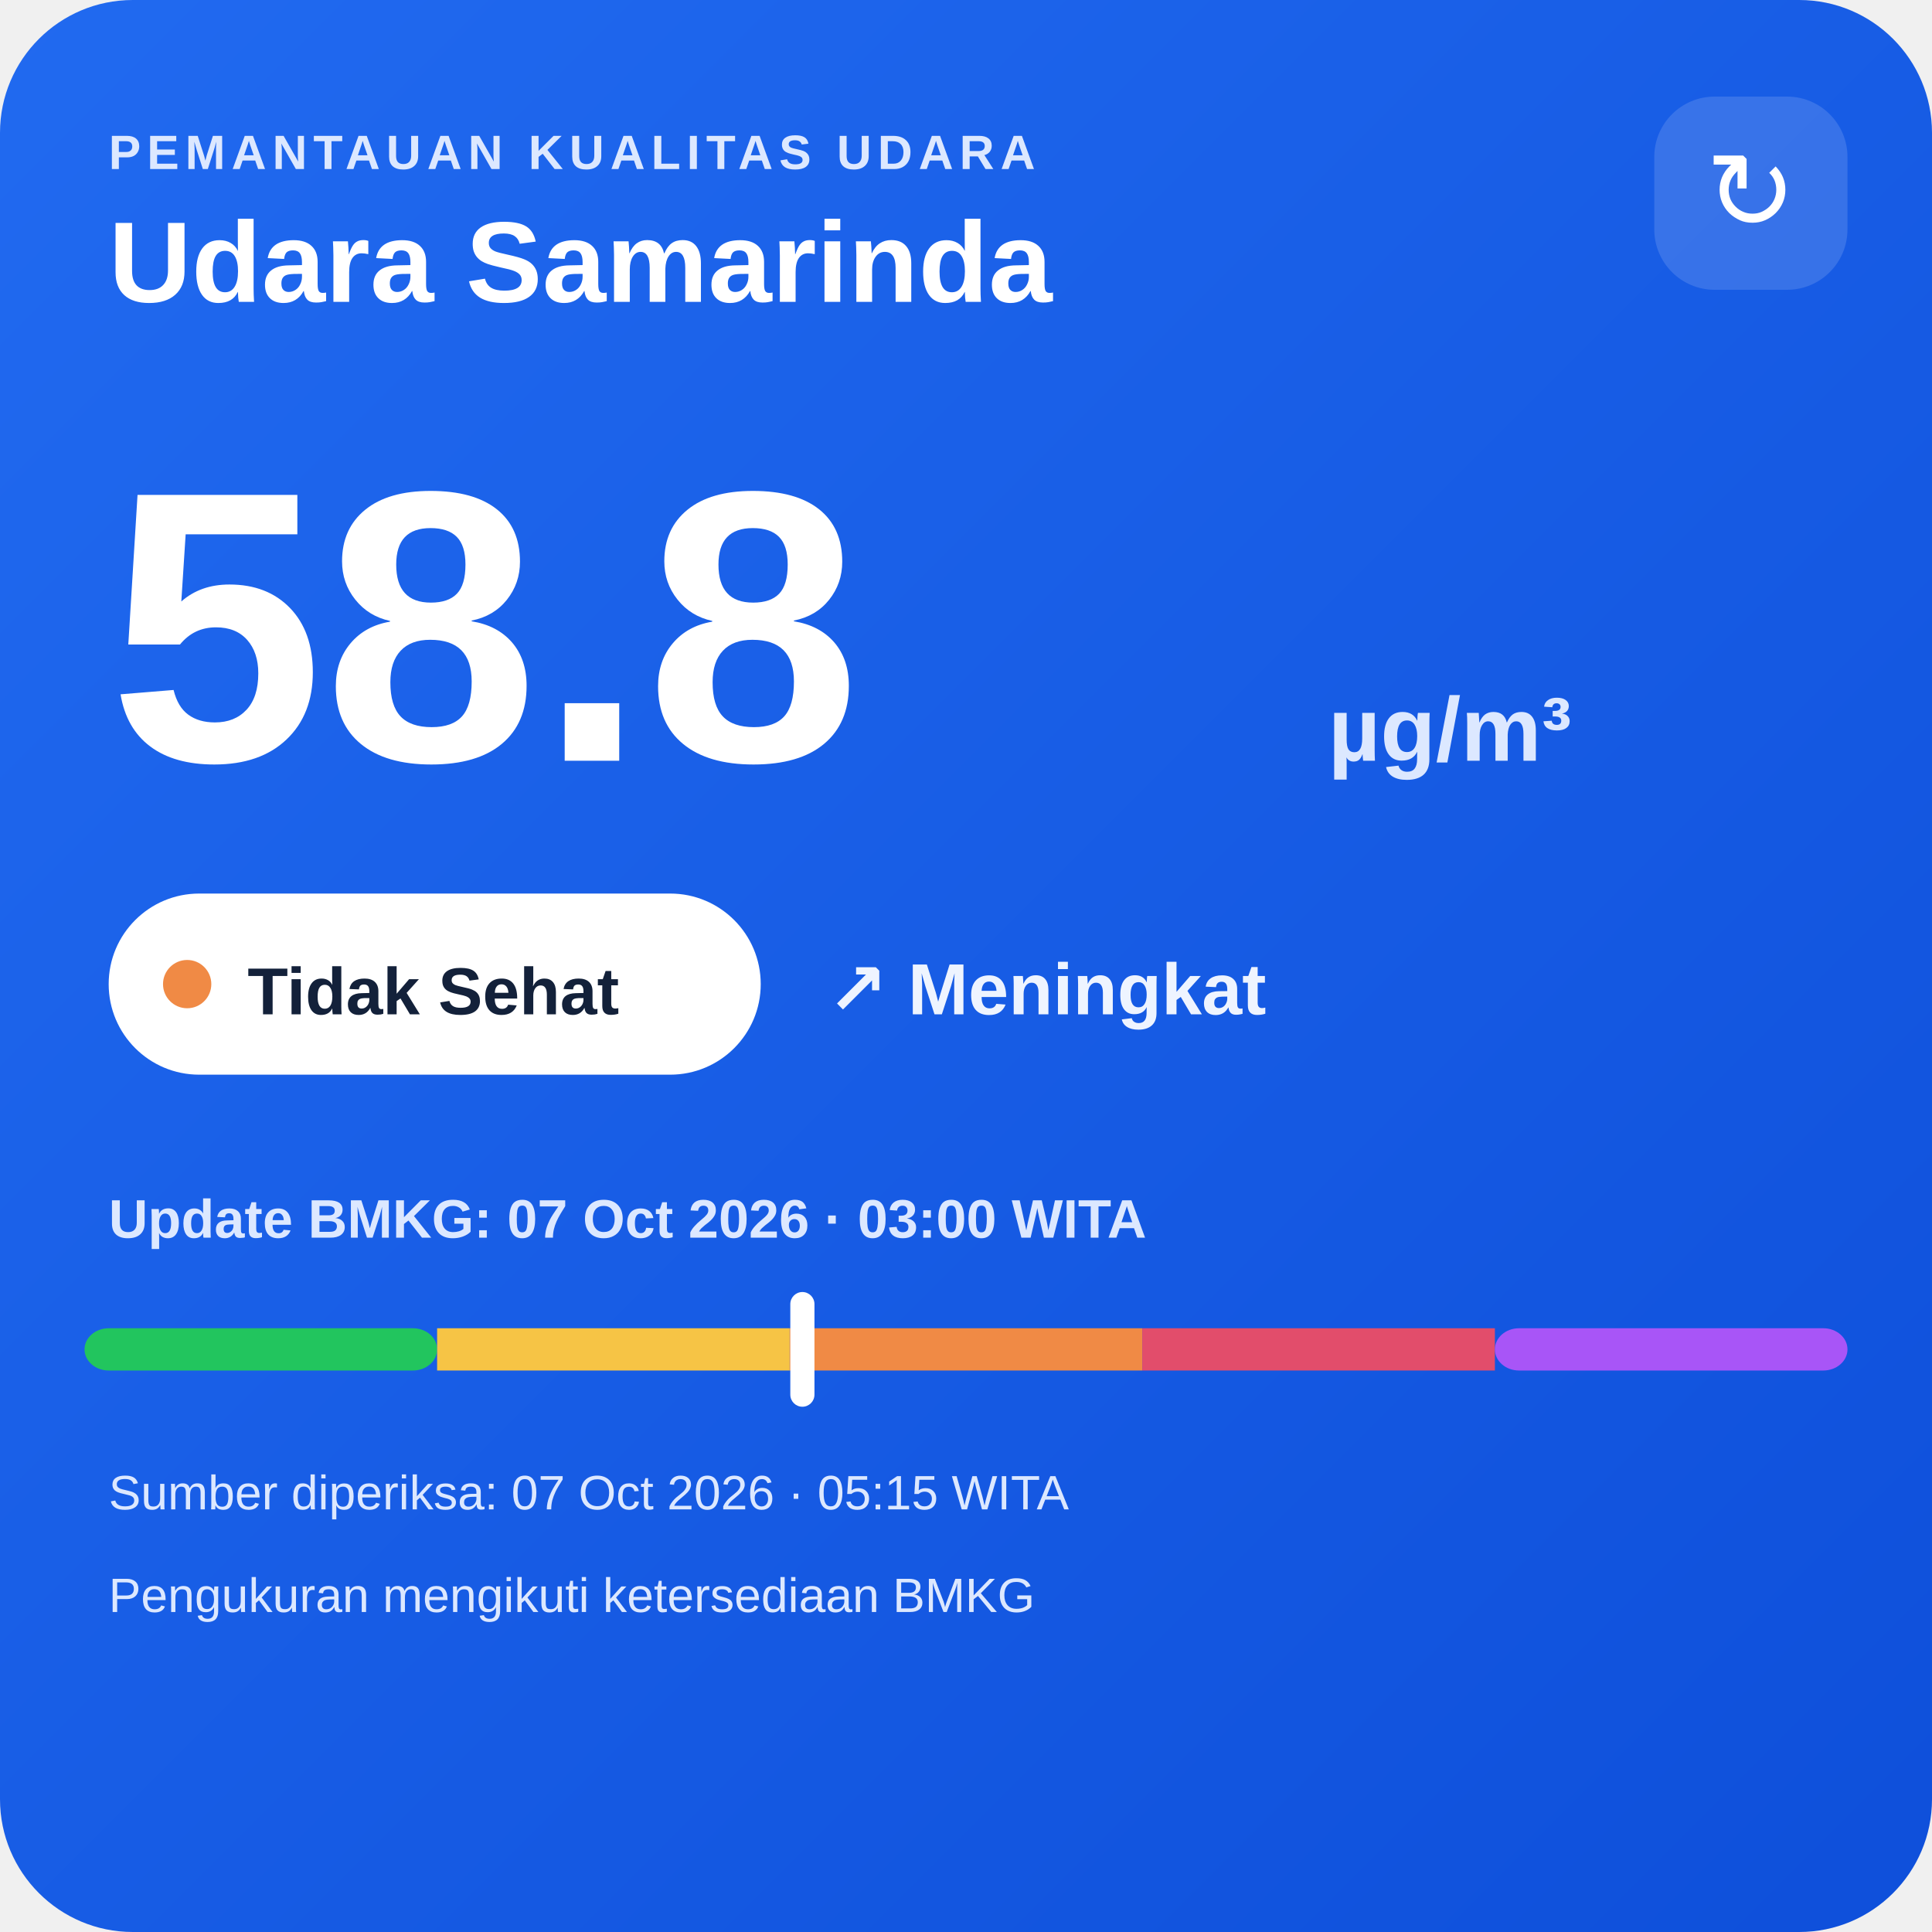
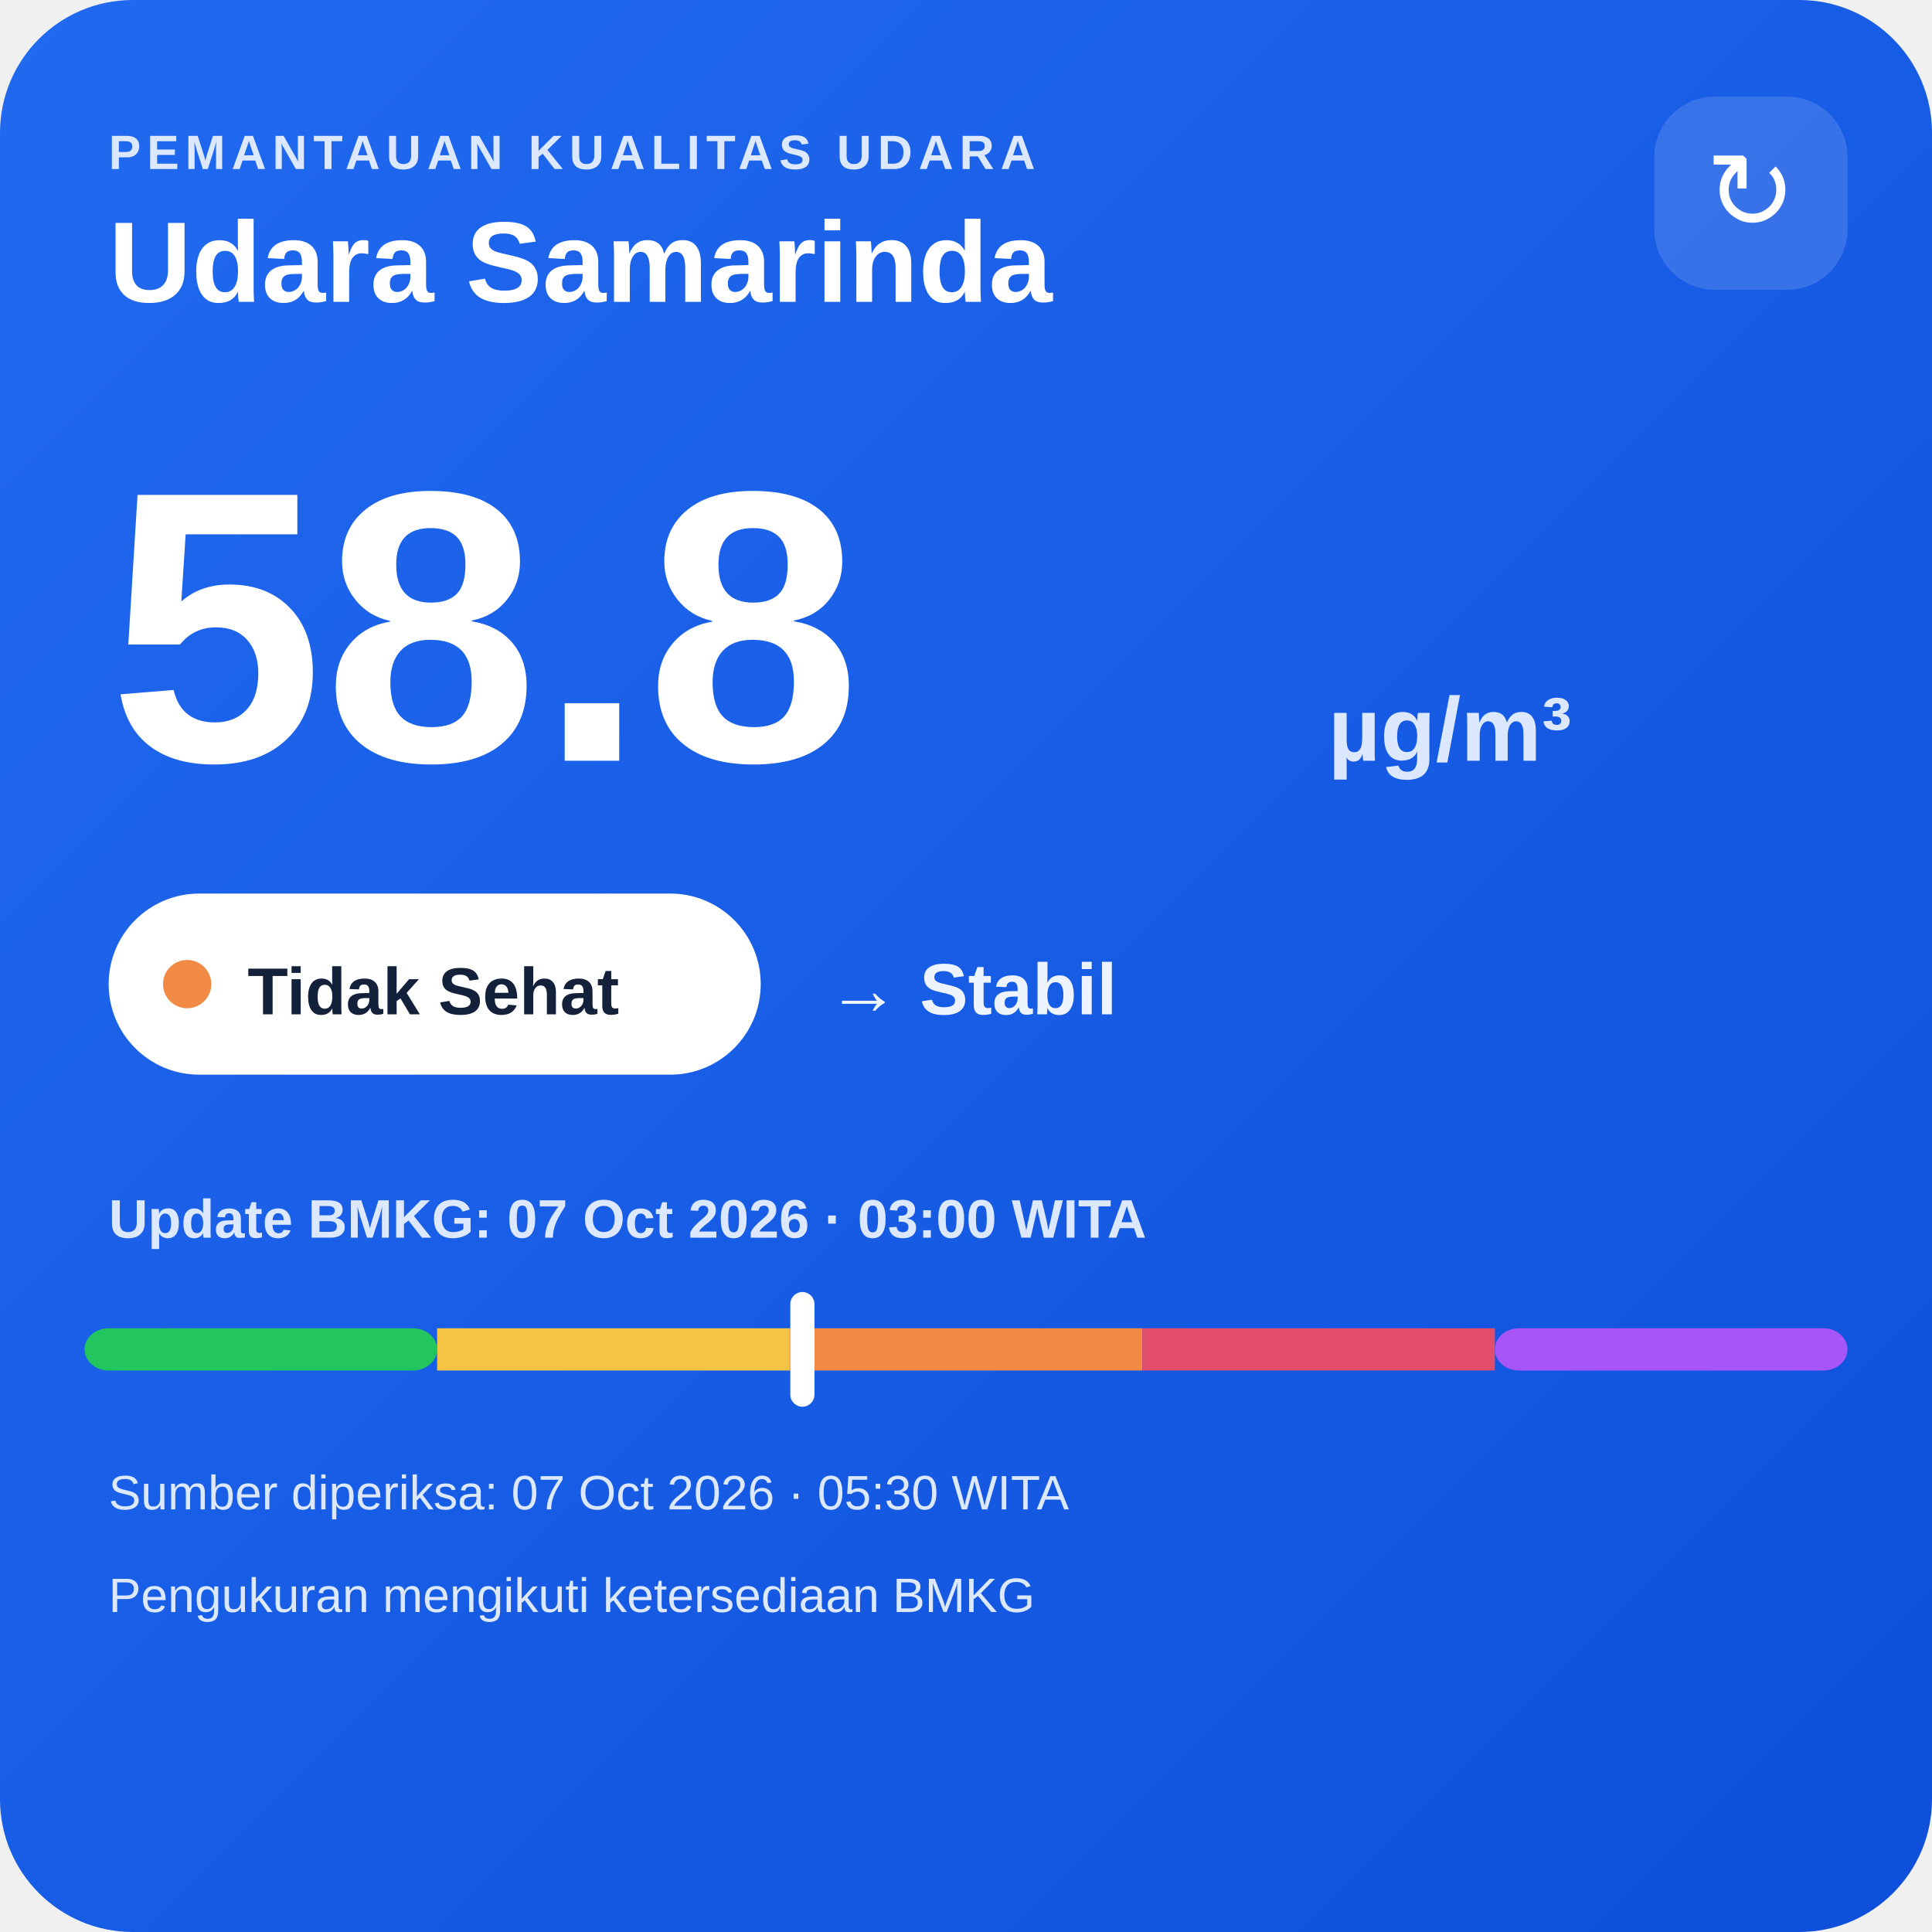
<svg xmlns="http://www.w3.org/2000/svg" width="320" height="320" viewBox="0 0 320 320">
  <defs>
    <linearGradient id="bg" x1="0" y1="0" x2="1" y2="1">
      <stop offset="0" stop-color="#216af0" />
      <stop offset="1" stop-color="#0e4fda" />
    </linearGradient>
  </defs>
  <rect width="320" height="320" rx="22" fill="url(#bg)" />
  <text x="18" y="28" fill="#dce8ff" font-family="Arial,sans-serif" font-size="8" font-weight="700" letter-spacing="1">PEMANTAUAN KUALITAS UDARA</text>
  <text x="18" y="50" fill="#ffffff" font-family="Arial,sans-serif" font-size="19" font-weight="700">Udara Samarinda</text>
  <rect x="274" y="16" width="32" height="32" rx="10" fill="#ffffff" fill-opacity=".14" />
  <text x="290" y="38" text-anchor="middle" fill="#ffffff" font-family="Arial,sans-serif" font-size="18">↻</text>
  <text x="18" y="126" fill="#ffffff" font-family="Arial,sans-serif" font-size="64" font-weight="800">58.8</text>
  <text x="220" y="126" fill="#dce8ff" font-family="Arial,sans-serif" font-size="15" font-weight="700">µg/m³</text>
  <rect x="18" y="148" width="108" height="30" rx="15" fill="#ffffff" />
  <circle cx="31" cy="163" r="4" fill="#f08a45" />
  <text x="41" y="168" fill="#13213a" font-family="Arial,sans-serif" font-size="11" font-weight="700">Tidak Sehat</text>
-   <text x="137" y="168" fill="#eef4ff" font-family="Arial,sans-serif" font-size="12" font-weight="700">↗ Meningkat</text>
+   <text x="137" y="168" fill="#eef4ff" font-family="Arial,sans-serif" font-size="12" font-weight="700">→ Stabil</text>
  <text x="18" y="205" fill="#dce8ff" font-family="Arial,sans-serif" font-size="9" font-weight="700">Update BMKG: 07 Oct 2026 · 03:00 WITA</text>
  <rect x="14" y="220" width="58.4" height="7" rx="4" fill="#22c55e" />
  <rect x="72.4" y="220" width="58.4" height="7" fill="#f6c445" />
  <rect x="130.8" y="220" width="58.4" height="7" fill="#f08a45" />
  <rect x="189.2" y="220" width="58.4" height="7" fill="#e24d6b" />
  <rect x="247.6" y="220" width="58.4" height="7" rx="4" fill="#a855f7" />
  <rect x="130.9" y="214" width="4" height="19" rx="2" fill="#ffffff" />
-   <text x="18" y="250" fill="#dce8ff" font-family="Arial,sans-serif" font-size="8">Sumber diperiksa: 07 Oct 2026 · 05:15 WITA</text>
+   <text x="18" y="250" fill="#dce8ff" font-family="Arial,sans-serif" font-size="8">Sumber diperiksa: 07 Oct 2026 · 05:30 WITA</text>
  <text x="18" y="267" fill="#dce8ff" font-family="Arial,sans-serif" font-size="8">Pengukuran mengikuti ketersediaan BMKG</text>
</svg>
